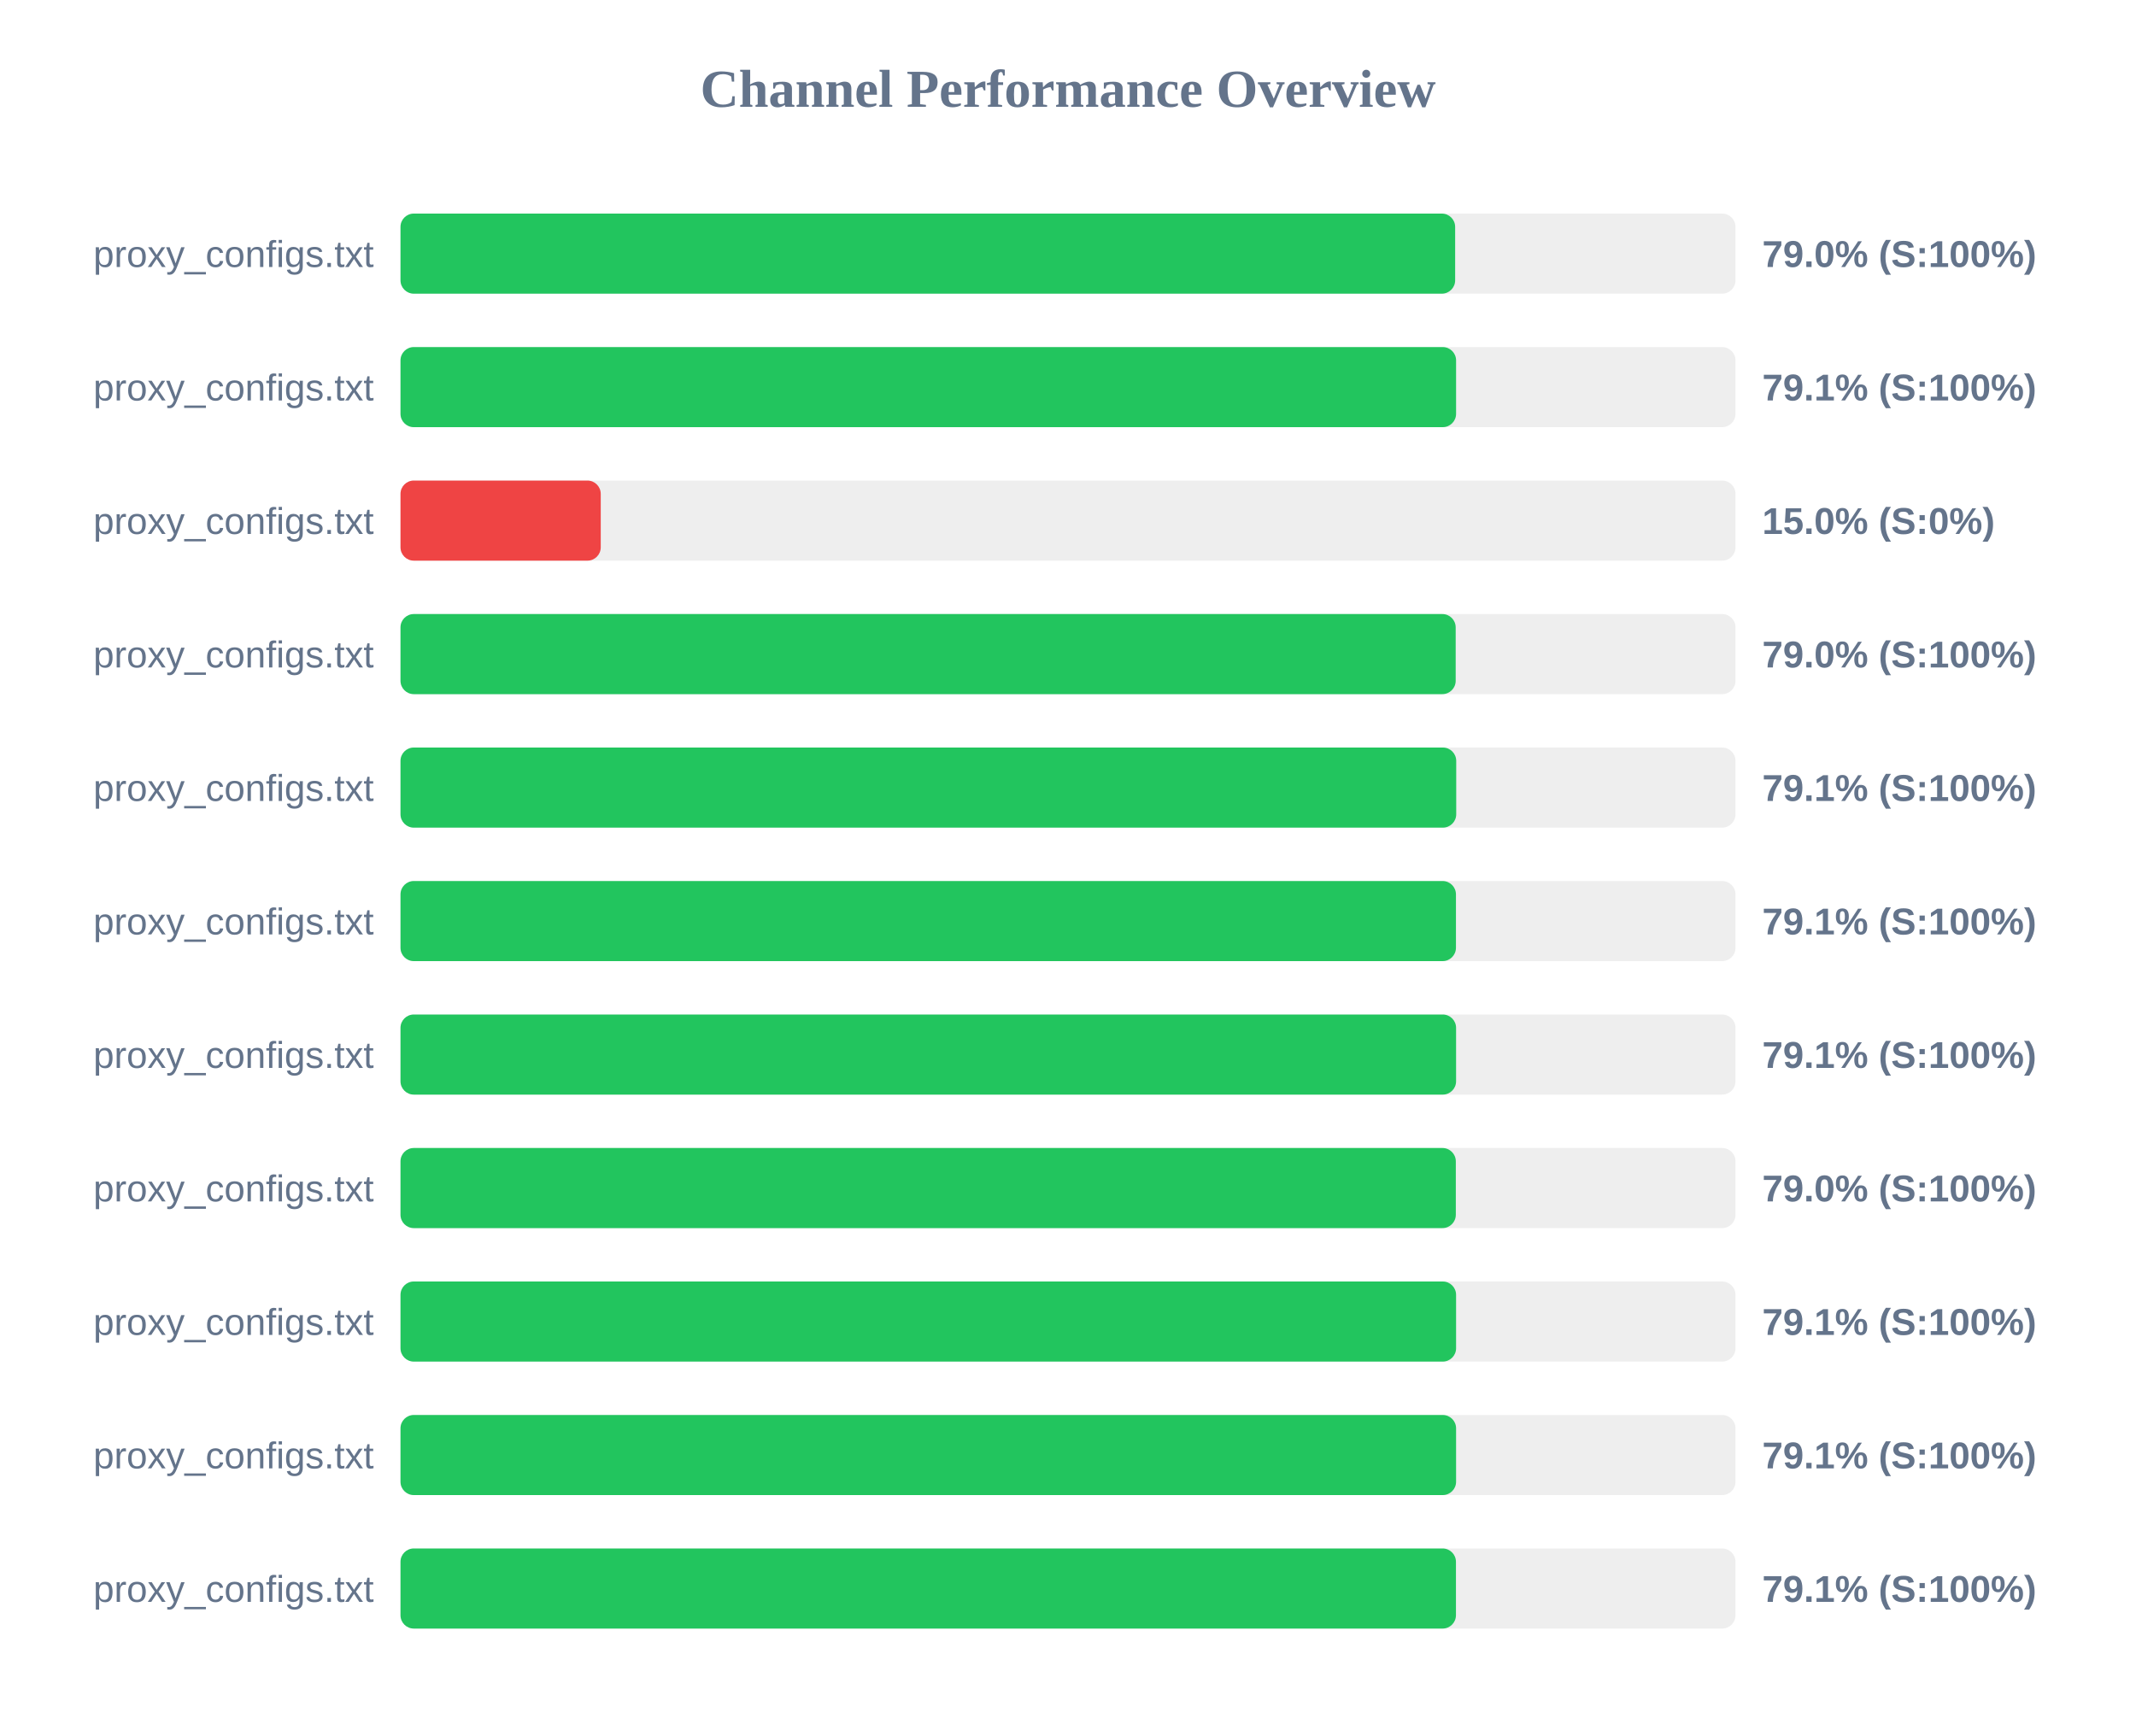
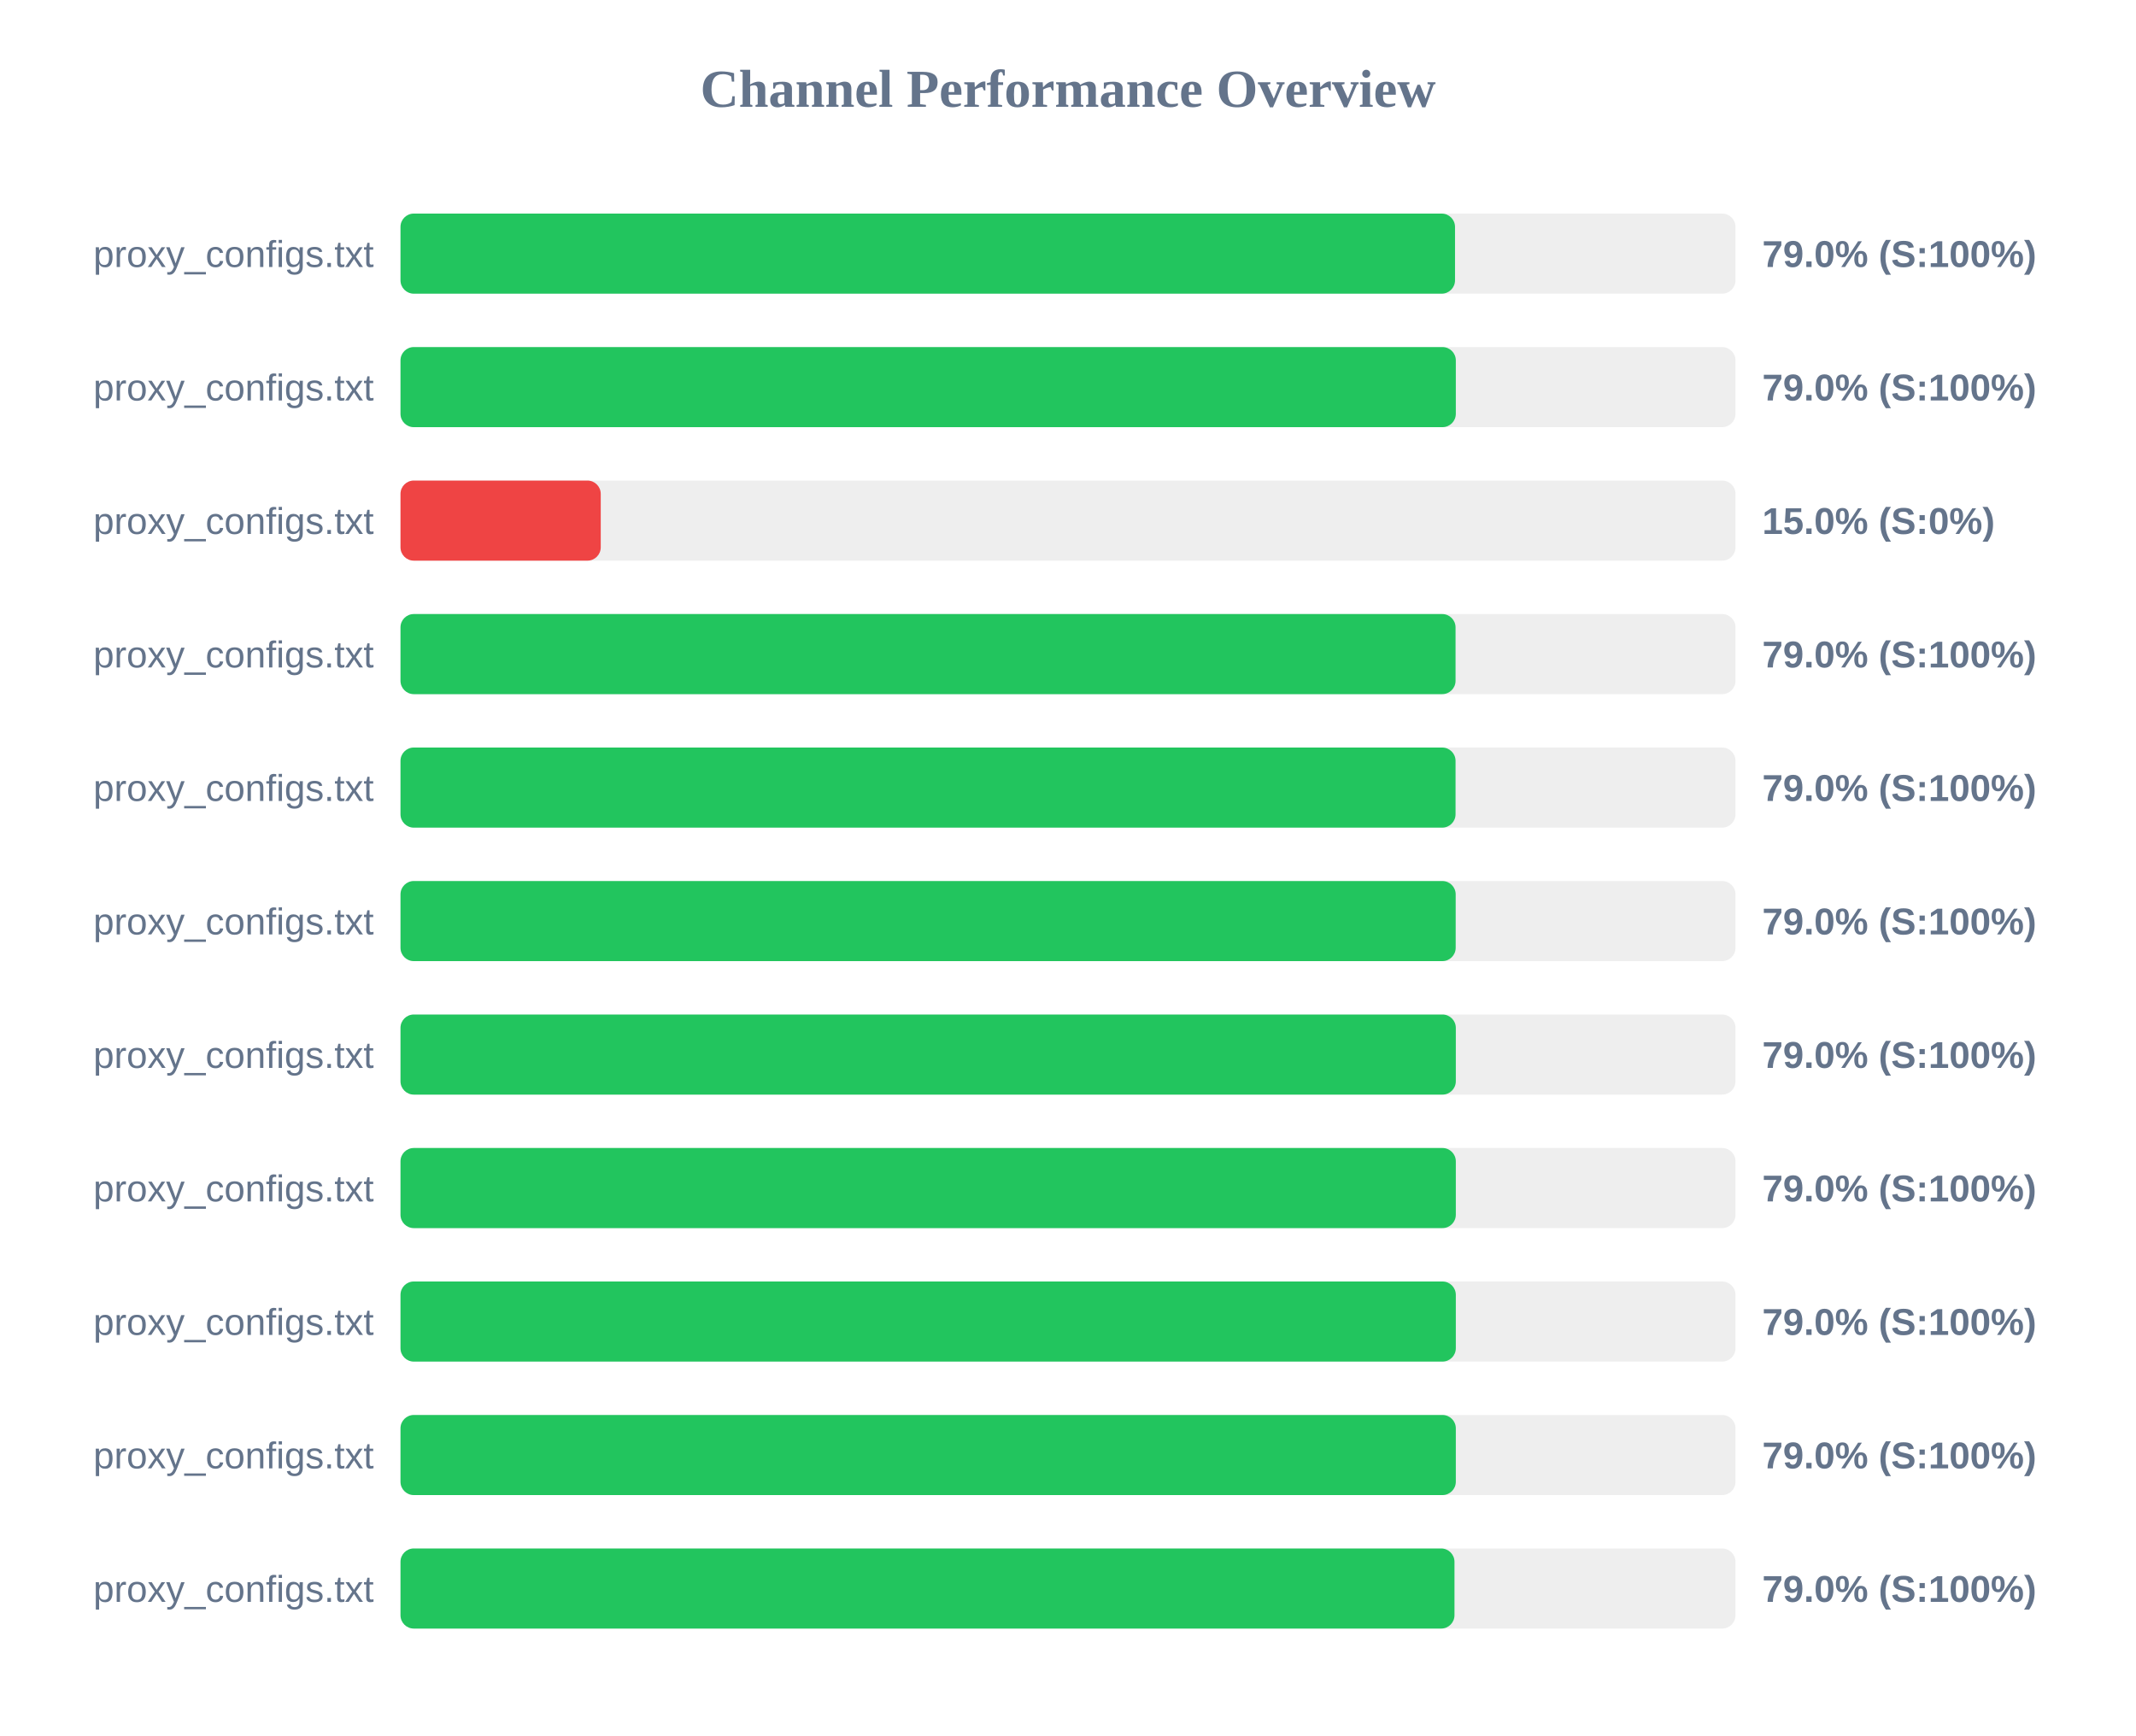
<svg xmlns="http://www.w3.org/2000/svg" width="800" height="650" version="1.1">
  <style>
        .row { font: 14px Arial; fill: #64748b; }
        .score { font: bold 14px Arial; fill: #64748b; }
    </style>
  <text x="400" y="40" text-anchor="middle" font-size="20px" font-weight="bold" fill="#64748b">Channel Performance Overview</text>
  <rect x="150" y="80" width="500" height="30" fill="#eee" rx="5" />
-   <rect x="150" y="80" width="395.0" height="30" fill="#22c55e" rx="5" />
+   <rect x="150" y="80" width="394.95" height="30" fill="#22c55e" rx="5" />
  <text x="140" y="100" text-anchor="end" class="row">proxy_configs.txt</text>
  <text x="660" y="100" text-anchor="start" class="score">79.0% (S:100%)</text>
  <rect x="150" y="130" width="500" height="30" fill="#eee" rx="5" />
-   <rect x="150" y="130" width="395.35" height="30" fill="#22c55e" rx="5" />
+   <rect x="150" y="130" width="395.25" height="30" fill="#22c55e" rx="5" />
  <text x="140" y="150" text-anchor="end" class="row">proxy_configs.txt</text>
-   <text x="660" y="150" text-anchor="start" class="score">79.1% (S:100%)</text>
+   <text x="660" y="150" text-anchor="start" class="score">79.0% (S:100%)</text>
  <rect x="150" y="180" width="500" height="30" fill="#eee" rx="5" />
  <rect x="150" y="180" width="75.0" height="30" fill="#ef4444" rx="5" />
  <text x="140" y="200" text-anchor="end" class="row">proxy_configs.txt</text>
  <text x="660" y="200" text-anchor="start" class="score">15.0% (S:0%)</text>
  <rect x="150" y="230" width="500" height="30" fill="#eee" rx="5" />
-   <rect x="150" y="230" width="395.2" height="30" fill="#22c55e" rx="5" />
+   <rect x="150" y="230" width="395.15" height="30" fill="#22c55e" rx="5" />
  <text x="140" y="250" text-anchor="end" class="row">proxy_configs.txt</text>
  <text x="660" y="250" text-anchor="start" class="score">79.0% (S:100%)</text>
  <rect x="150" y="280" width="500" height="30" fill="#eee" rx="5" />
-   <rect x="150" y="280" width="395.4" height="30" fill="#22c55e" rx="5" />
+   <rect x="150" y="280" width="395.15" height="30" fill="#22c55e" rx="5" />
  <text x="140" y="300" text-anchor="end" class="row">proxy_configs.txt</text>
-   <text x="660" y="300" text-anchor="start" class="score">79.1% (S:100%)</text>
+   <text x="660" y="300" text-anchor="start" class="score">79.0% (S:100%)</text>
  <rect x="150" y="330" width="500" height="30" fill="#eee" rx="5" />
-   <rect x="150" y="330" width="395.3" height="30" fill="#22c55e" rx="5" />
+   <rect x="150" y="330" width="395.2" height="30" fill="#22c55e" rx="5" />
  <text x="140" y="350" text-anchor="end" class="row">proxy_configs.txt</text>
-   <text x="660" y="350" text-anchor="start" class="score">79.1% (S:100%)</text>
+   <text x="660" y="350" text-anchor="start" class="score">79.0% (S:100%)</text>
  <rect x="150" y="380" width="500" height="30" fill="#eee" rx="5" />
-   <rect x="150" y="380" width="395.35" height="30" fill="#22c55e" rx="5" />
+   <rect x="150" y="380" width="395.25" height="30" fill="#22c55e" rx="5" />
  <text x="140" y="400" text-anchor="end" class="row">proxy_configs.txt</text>
-   <text x="660" y="400" text-anchor="start" class="score">79.1% (S:100%)</text>
+   <text x="660" y="400" text-anchor="start" class="score">79.0% (S:100%)</text>
  <rect x="150" y="430" width="500" height="30" fill="#eee" rx="5" />
  <rect x="150" y="430" width="395.25" height="30" fill="#22c55e" rx="5" />
  <text x="140" y="450" text-anchor="end" class="row">proxy_configs.txt</text>
  <text x="660" y="450" text-anchor="start" class="score">79.0% (S:100%)</text>
  <rect x="150" y="480" width="500" height="30" fill="#eee" rx="5" />
-   <rect x="150" y="480" width="395.35" height="30" fill="#22c55e" rx="5" />
+   <rect x="150" y="480" width="395.25" height="30" fill="#22c55e" rx="5" />
  <text x="140" y="500" text-anchor="end" class="row">proxy_configs.txt</text>
-   <text x="660" y="500" text-anchor="start" class="score">79.1% (S:100%)</text>
+   <text x="660" y="500" text-anchor="start" class="score">79.0% (S:100%)</text>
  <rect x="150" y="530" width="500" height="30" fill="#eee" rx="5" />
-   <rect x="150" y="530" width="395.35" height="30" fill="#22c55e" rx="5" />
+   <rect x="150" y="530" width="395.25" height="30" fill="#22c55e" rx="5" />
  <text x="140" y="550" text-anchor="end" class="row">proxy_configs.txt</text>
-   <text x="660" y="550" text-anchor="start" class="score">79.1% (S:100%)</text>
+   <text x="660" y="550" text-anchor="start" class="score">79.0% (S:100%)</text>
  <rect x="150" y="580" width="500" height="30" fill="#eee" rx="5" />
-   <rect x="150" y="580" width="395.3" height="30" fill="#22c55e" rx="5" />
+   <rect x="150" y="580" width="394.75" height="30" fill="#22c55e" rx="5" />
  <text x="140" y="600" text-anchor="end" class="row">proxy_configs.txt</text>
-   <text x="660" y="600" text-anchor="start" class="score">79.1% (S:100%)</text>
+   <text x="660" y="600" text-anchor="start" class="score">79.0% (S:100%)</text>
</svg>
